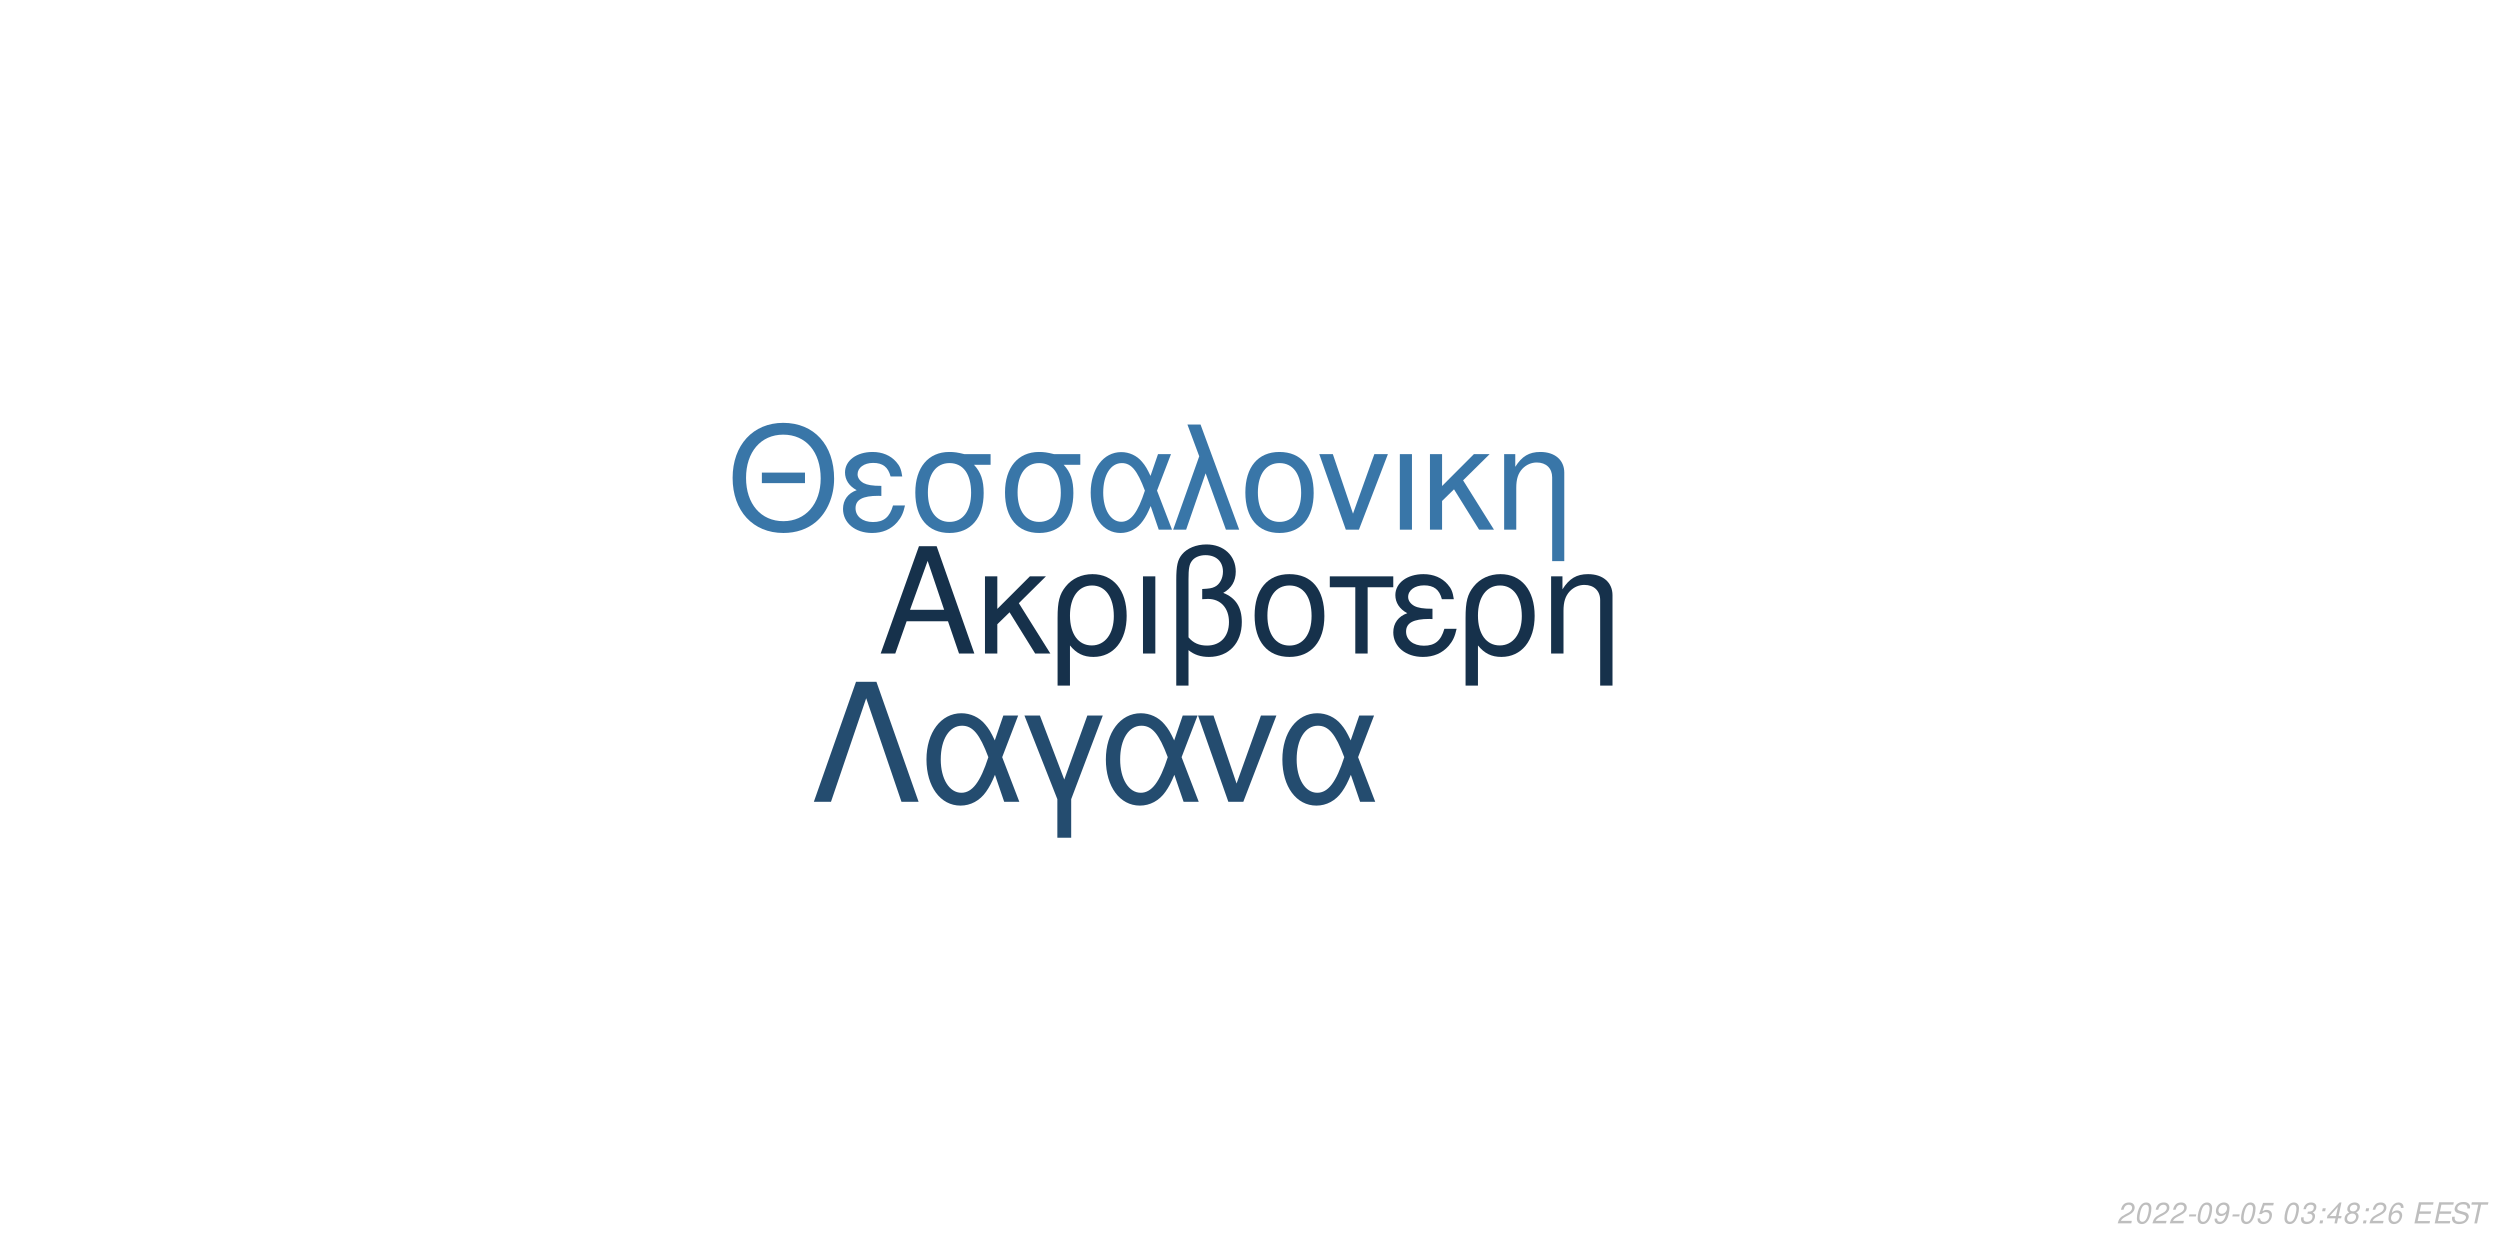
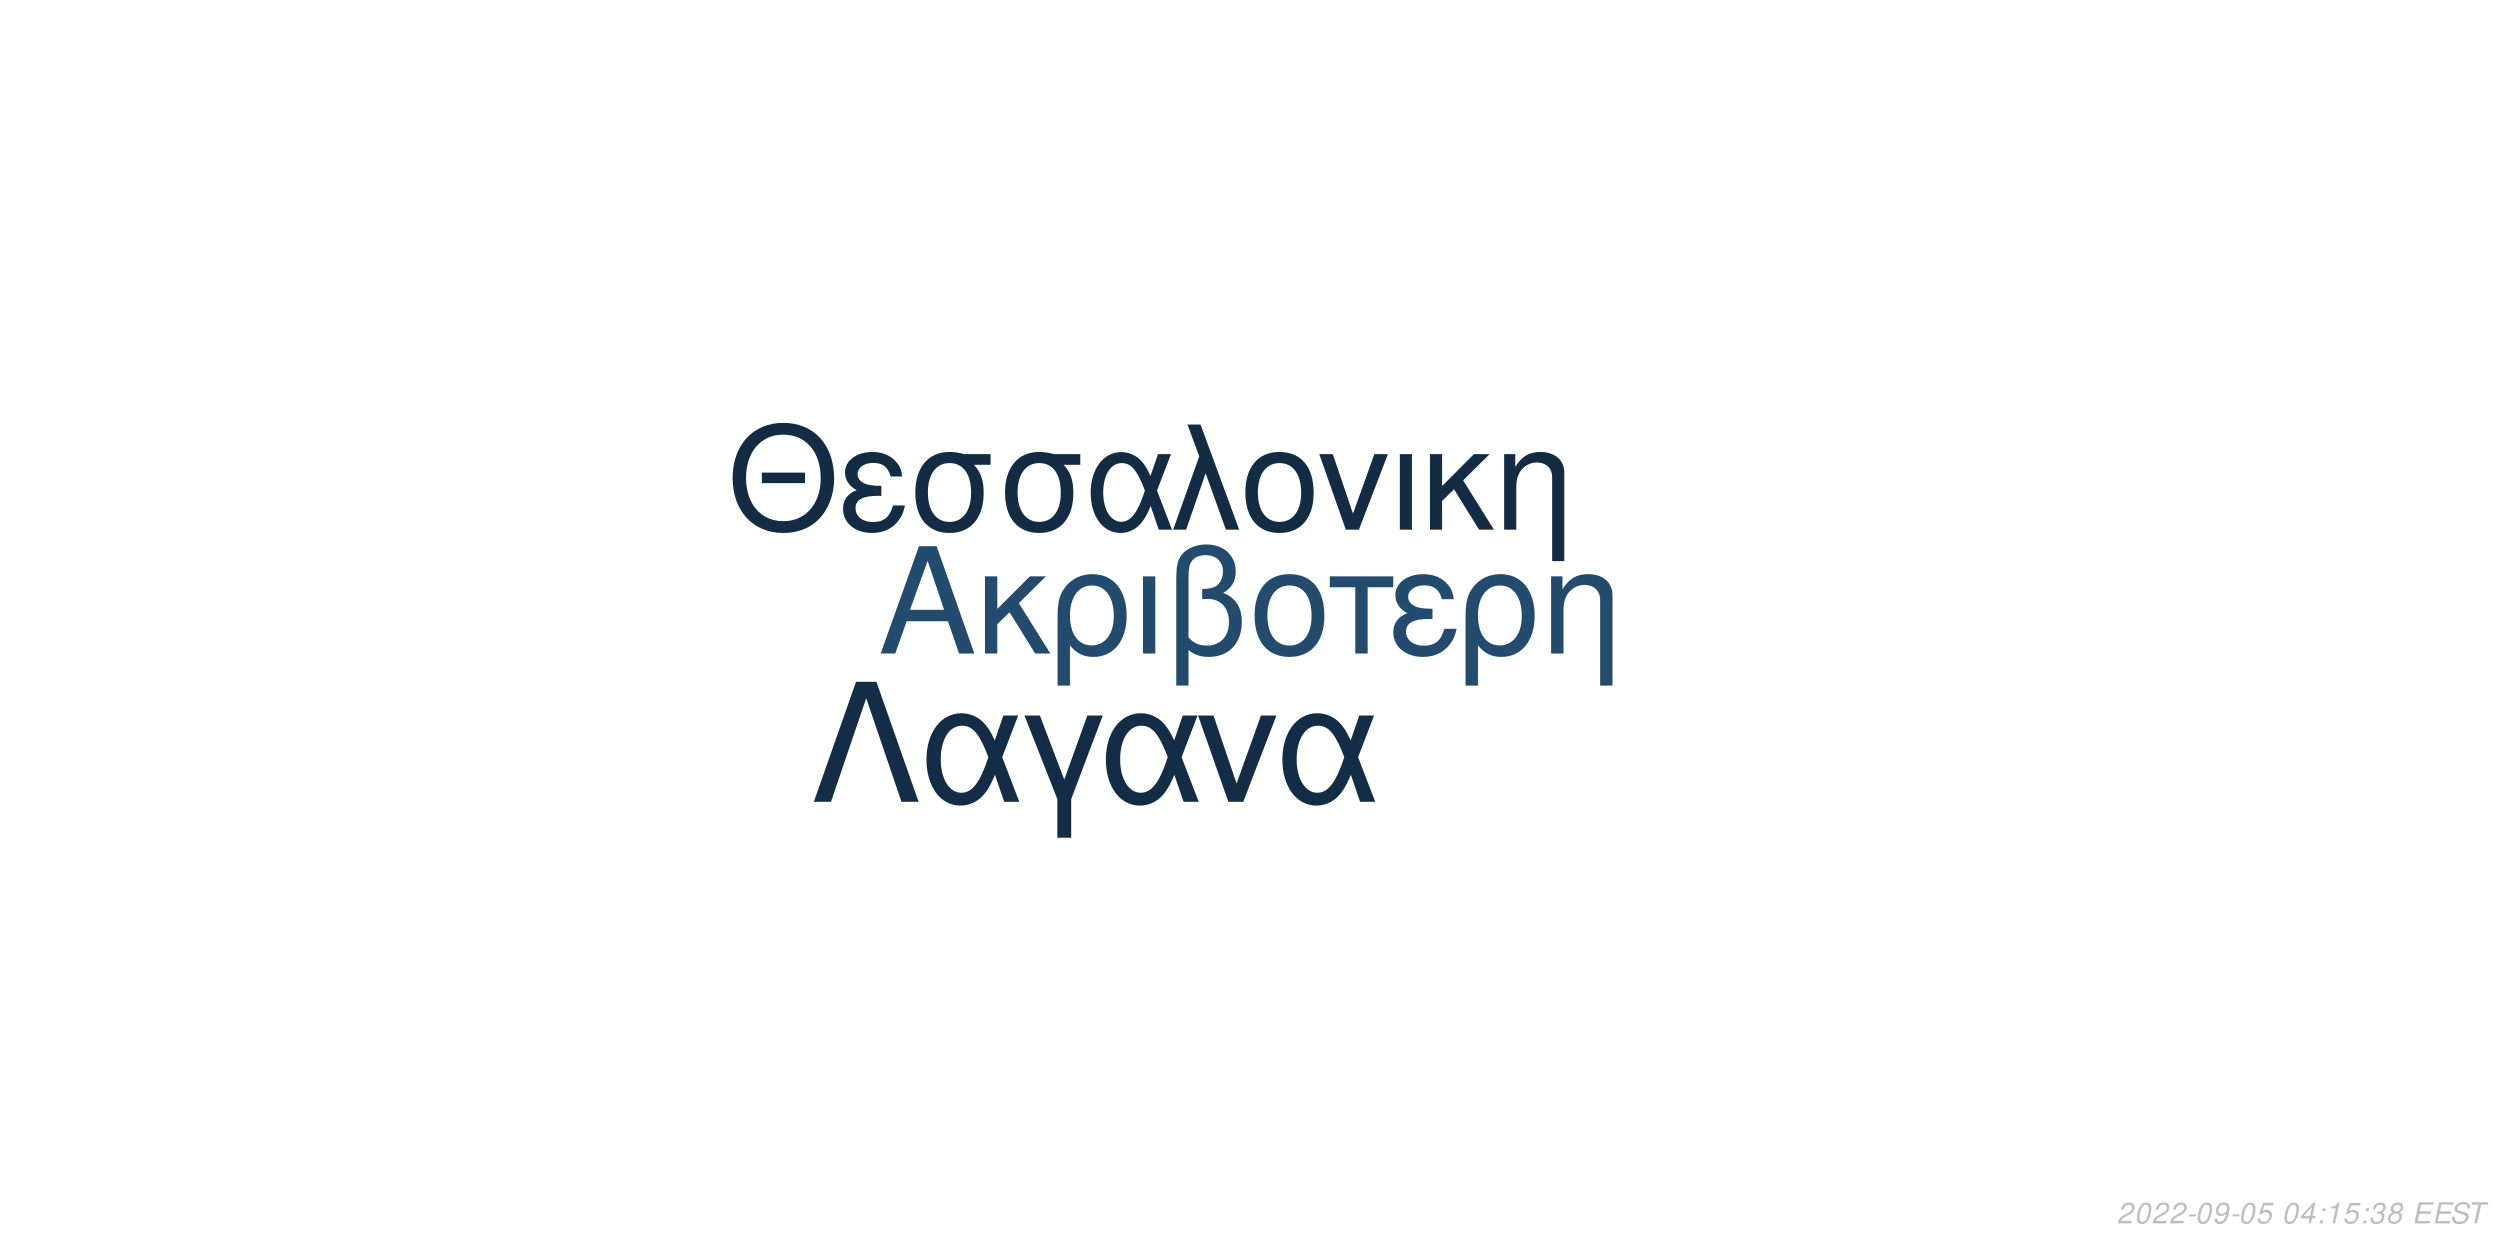
<svg xmlns="http://www.w3.org/2000/svg" xmlns:xlink="http://www.w3.org/1999/xlink" width="864pt" height="432pt" viewBox="0 0 864 432" version="1.1">
  <defs>
    <g>
      <symbol overflow="visible" id="glyph0-0">
        <path style="stroke:none;" d="" />
      </symbol>
      <symbol overflow="visible" id="glyph0-1">
        <path style="stroke:none;" d="M 24.125 -11.141 L 27.938 0 L 33.234 0 L 20.203 -37.094 L 14.094 -37.094 L 0.859 0 L 5.906 0 L 9.828 -11.141 Z M 22.797 -15.109 L 11 -15.109 L 17.094 -32.016 Z M 22.797 -15.109 " />
      </symbol>
      <symbol overflow="visible" id="glyph0-2">
        <path style="stroke:none;" d="M 7.172 -15.422 L 7.172 -26.672 L 2.906 -26.672 L 2.906 0 L 7.172 0 L 7.172 -10.125 L 11.406 -14.25 L 20.25 0 L 25.5 0 L 14.609 -17.406 L 23.969 -26.672 L 18.422 -26.672 Z M 7.172 -15.422 " />
      </symbol>
      <symbol overflow="visible" id="glyph0-3">
        <path style="stroke:none;" d="M 3 11.094 L 7.281 11.094 L 7.281 -2.797 C 9.516 -0.047 11.953 1.172 15.375 1.172 C 22.344 1.172 26.875 -4.422 26.875 -13.031 C 26.875 -21.891 22.297 -27.438 15.062 -27.438 C 11.297 -27.438 7.984 -25.906 5.797 -23.156 C 3.672 -20.516 3 -17.969 3 -12.359 Z M 14.906 -23.516 C 19.547 -23.516 22.438 -19.438 22.438 -12.922 C 22.438 -6.812 19.391 -2.797 14.812 -2.797 C 10.172 -2.797 7.281 -6.766 7.281 -13.125 C 7.281 -19.484 10.234 -23.516 14.906 -23.516 Z M 14.906 -23.516 " />
      </symbol>
      <symbol overflow="visible" id="glyph0-4">
        <path style="stroke:none;" d="M 3.516 0 L 7.781 0 L 7.781 -26.672 L 3.516 -26.672 Z M 3.516 0 " />
      </symbol>
      <symbol overflow="visible" id="glyph0-5">
        <path style="stroke:none;" d="M 4.016 11.094 L 8.25 11.094 L 8.25 -1.172 C 10.172 0.406 12.422 1.172 15.312 1.172 C 22.188 1.172 26.672 -3.609 26.672 -10.891 C 26.672 -15.984 24.578 -19.234 20.25 -20.969 C 23.109 -22.547 24.578 -25.031 24.578 -28.344 C 24.578 -33.844 20.406 -37.703 14.453 -37.703 C 10.938 -37.703 7.734 -36.391 6 -34.25 C 4.484 -32.422 4.016 -30.328 4.016 -25.391 Z M 8.25 -25.656 C 8.25 -29.359 8.5 -30.844 9.469 -32.062 C 10.375 -33.281 12.156 -34 14.094 -34 C 17.812 -34 20.156 -31.812 20.156 -28.297 C 20.156 -25.953 18.984 -23.812 17.297 -23.047 C 16.281 -22.547 15.469 -22.438 12.984 -22.297 L 12.984 -18.781 C 13.734 -18.828 14.344 -18.875 14.969 -18.875 C 19.344 -18.875 22.234 -15.719 22.234 -10.891 C 22.234 -5.906 19.281 -2.75 14.656 -2.75 C 11.953 -2.75 9.922 -3.609 8.25 -5.594 Z M 8.25 -25.656 " />
      </symbol>
      <symbol overflow="visible" id="glyph0-6">
        <path style="stroke:none;" d="M 14.094 -27.438 C 6.562 -27.438 2.094 -22.094 2.094 -13.125 C 2.094 -4.125 6.562 1.172 14.141 1.172 C 21.672 1.172 26.203 -4.172 26.203 -12.922 C 26.203 -22.188 21.828 -27.438 14.094 -27.438 Z M 14.141 -23.516 C 18.938 -23.516 21.781 -19.594 21.781 -12.984 C 21.781 -6.672 18.828 -2.75 14.141 -2.75 C 9.422 -2.75 6.516 -6.672 6.516 -13.125 C 6.516 -19.594 9.422 -23.516 14.141 -23.516 Z M 14.141 -23.516 " />
      </symbol>
      <symbol overflow="visible" id="glyph0-7">
        <path style="stroke:none;" d="M 7.891 0 L 12.156 0 L 12.156 -22.906 L 21.016 -22.906 L 21.016 -26.672 L -0.922 -26.672 L -0.922 -22.906 L 7.891 -22.906 Z M 7.891 0 " />
      </symbol>
      <symbol overflow="visible" id="glyph0-8">
        <path style="stroke:none;" d="M 14.562 -15.469 C 11.344 -15.469 9.562 -15.781 8.297 -16.438 C 6.922 -17.203 6.156 -18.328 6.156 -19.547 C 6.156 -21.891 8.453 -23.562 11.656 -23.562 C 15.062 -23.562 16.953 -22.094 17.812 -18.781 L 21.938 -18.781 C 21.578 -21.266 21.062 -22.5 19.797 -23.922 C 17.812 -26.203 14.906 -27.438 11.453 -27.438 C 5.797 -27.438 1.734 -24.375 1.734 -20.203 C 1.734 -17.609 3.156 -15.375 5.859 -13.938 C 2.797 -12.875 1.016 -10.484 1.016 -7.328 C 1.016 -2.391 5.297 1.172 11.25 1.172 C 14.969 1.172 17.906 -0.109 20.156 -2.641 C 21.578 -4.328 22.297 -5.797 22.906 -8.547 L 18.672 -8.547 C 17.5 -4.422 15.422 -2.703 11.609 -2.703 C 7.938 -2.703 5.438 -4.688 5.438 -7.578 C 5.438 -10.578 7.938 -11.953 13.484 -11.953 C 13.641 -11.953 14.094 -11.953 14.562 -11.906 Z M 14.562 -15.469 " />
      </symbol>
      <symbol overflow="visible" id="glyph0-9">
        <path style="stroke:none;" d="M 3.562 -26.672 L 3.562 0 L 7.844 0 L 7.844 -14.703 C 7.844 -17.906 8.5 -19.891 10.031 -21.531 C 11.406 -22.953 13.188 -23.719 15.062 -23.719 C 18.375 -23.719 20.516 -21.672 20.516 -18.469 L 20.516 11.094 L 24.781 11.094 L 24.781 -20.156 C 24.781 -24.578 21.469 -27.438 16.328 -27.438 C 12.359 -27.438 9.828 -25.906 7.484 -22.188 L 7.484 -26.672 Z M 3.562 -26.672 " />
      </symbol>
      <symbol overflow="visible" id="glyph1-0">
        <path style="stroke:none;" d="" />
      </symbol>
      <symbol overflow="visible" id="glyph1-1">
        <path style="stroke:none;" d="M 26.859 -19.734 L 11.953 -19.734 L 11.953 -16.094 L 26.859 -16.094 Z M 19.328 -36.922 C 8.922 -36.922 1.844 -29.25 1.844 -17.891 C 1.844 -6.484 8.875 1.141 19.391 1.141 C 23.812 1.141 27.703 -0.203 30.641 -2.688 C 34.578 -6.031 36.922 -11.656 36.922 -17.594 C 36.922 -29.297 30 -36.922 19.328 -36.922 Z M 19.328 -32.844 C 27.203 -32.844 32.281 -26.906 32.281 -17.688 C 32.281 -8.922 27.062 -2.938 19.391 -2.938 C 11.609 -2.938 6.484 -8.922 6.484 -17.891 C 6.484 -26.859 11.609 -32.844 19.328 -32.844 Z M 19.328 -32.844 " />
      </symbol>
      <symbol overflow="visible" id="glyph1-2">
        <path style="stroke:none;" d="M 14.25 -15.141 C 11.109 -15.141 9.375 -15.453 8.125 -16.094 C 6.781 -16.844 6.031 -17.938 6.031 -19.141 C 6.031 -21.422 8.266 -23.078 11.406 -23.078 C 14.75 -23.078 16.594 -21.625 17.438 -18.391 L 21.469 -18.391 C 21.125 -20.828 20.625 -22.031 19.391 -23.422 C 17.438 -25.656 14.594 -26.859 11.219 -26.859 C 5.688 -26.859 1.688 -23.875 1.688 -19.781 C 1.688 -17.234 3.094 -15.047 5.734 -13.656 C 2.734 -12.609 1 -10.266 1 -7.172 C 1 -2.344 5.188 1.141 11.016 1.141 C 14.656 1.141 17.547 -0.094 19.734 -2.594 C 21.125 -4.234 21.828 -5.688 22.422 -8.375 L 18.281 -8.375 C 17.141 -4.328 15.094 -2.641 11.359 -2.641 C 7.766 -2.641 5.328 -4.578 5.328 -7.422 C 5.328 -10.359 7.766 -11.703 13.203 -11.703 C 13.359 -11.703 13.797 -11.703 14.25 -11.656 Z M 14.25 -15.141 " />
      </symbol>
      <symbol overflow="visible" id="glyph1-3">
        <path style="stroke:none;" d="M 29 -26.109 L 19.938 -26.109 C 17.594 -26.703 16.438 -26.859 14.703 -26.859 C 7.469 -26.859 2.984 -21.469 2.984 -12.859 C 2.984 -4.031 7.375 1.141 14.797 1.141 C 22.172 1.141 26.609 -4.078 26.609 -12.656 C 26.609 -17.047 25.656 -19.828 23.266 -22.422 L 29 -22.422 Z M 14.797 -23.016 C 19.531 -23.016 22.266 -19.234 22.266 -12.75 C 22.266 -6.531 19.438 -2.688 14.797 -2.688 C 10.172 -2.688 7.328 -6.531 7.328 -12.859 C 7.328 -19.188 10.172 -23.016 14.797 -23.016 Z M 14.797 -23.016 " />
      </symbol>
      <symbol overflow="visible" id="glyph1-4">
        <path style="stroke:none;" d="M 29.344 -26.109 L 24.859 -26.109 L 22.266 -18.578 C 21.125 -21.031 20.484 -22.125 19.328 -23.469 C 17.547 -25.609 14.906 -26.812 12.156 -26.812 C 5.984 -26.812 1.594 -20.984 1.594 -12.812 C 1.594 -4.578 5.828 1.141 11.906 1.141 C 14.953 1.141 17.734 -0.344 19.625 -3.047 C 20.672 -4.531 21.281 -5.688 22.328 -8.172 L 25.109 0 L 29.703 0 L 24.516 -13.5 Z M 20.328 -13.5 C 17.891 -5.922 15.453 -2.734 12.156 -2.734 C 8.516 -2.734 5.922 -6.922 5.922 -12.812 C 5.922 -18.938 8.516 -23.016 12.359 -23.016 C 15.594 -23.016 17.688 -20.531 20.328 -13.5 Z M 20.328 -13.5 " />
      </symbol>
      <symbol overflow="visible" id="glyph1-5">
        <path style="stroke:none;" d="M 1.094 0 L 5.578 0 L 12.312 -19.484 L 19.328 0 L 23.922 0 L 10.562 -36.328 L 6.031 -36.328 L 10.109 -25.359 Z M 1.094 0 " />
      </symbol>
      <symbol overflow="visible" id="glyph1-6">
        <path style="stroke:none;" d="M 13.797 -26.859 C 6.422 -26.859 2.047 -21.625 2.047 -12.859 C 2.047 -4.031 6.422 1.141 13.859 1.141 C 21.234 1.141 25.656 -4.078 25.656 -12.656 C 25.656 -21.719 21.375 -26.859 13.797 -26.859 Z M 13.859 -23.016 C 18.531 -23.016 21.328 -19.188 21.328 -12.703 C 21.328 -6.531 18.438 -2.688 13.859 -2.688 C 9.219 -2.688 6.375 -6.531 6.375 -12.859 C 6.375 -19.188 9.219 -23.016 13.859 -23.016 Z M 13.859 -23.016 " />
      </symbol>
      <symbol overflow="visible" id="glyph1-7">
        <path style="stroke:none;" d="M 14.297 0 L 24.312 -26.109 L 19.625 -26.109 L 12.25 -5.531 L 5.281 -26.109 L 0.594 -26.109 L 9.766 0 Z M 14.297 0 " />
      </symbol>
      <symbol overflow="visible" id="glyph1-8">
        <path style="stroke:none;" d="M 3.438 0 L 7.625 0 L 7.625 -26.109 L 3.438 -26.109 Z M 3.438 0 " />
      </symbol>
      <symbol overflow="visible" id="glyph1-9">
        <path style="stroke:none;" d="M 7.031 -15.094 L 7.031 -26.109 L 2.844 -26.109 L 2.844 0 L 7.031 0 L 7.031 -9.922 L 11.156 -13.953 L 19.828 0 L 24.969 0 L 14.297 -17.047 L 23.469 -26.109 L 18.031 -26.109 Z M 7.031 -15.094 " />
      </symbol>
      <symbol overflow="visible" id="glyph1-10">
        <path style="stroke:none;" d="M 3.484 -26.109 L 3.484 0 L 7.672 0 L 7.672 -14.406 C 7.672 -17.547 8.328 -19.484 9.812 -21.078 C 11.156 -22.469 12.906 -23.219 14.75 -23.219 C 17.984 -23.219 20.078 -21.234 20.078 -18.094 L 20.078 10.859 L 24.266 10.859 L 24.266 -19.734 C 24.266 -24.062 21.031 -26.859 16 -26.859 C 12.109 -26.859 9.609 -25.359 7.328 -21.719 L 7.328 -26.109 Z M 3.484 -26.109 " />
      </symbol>
      <symbol overflow="visible" id="glyph2-0">
        <path style="stroke:none;" d="" />
      </symbol>
      <symbol overflow="visible" id="glyph2-1">
        <path style="stroke:none;" d="M 22.531 -41.484 L 15.484 -41.484 L 0.906 0 L 6.828 0 L 19 -35.797 L 31.188 0 L 37.109 0 Z M 22.531 -41.484 " />
      </symbol>
      <symbol overflow="visible" id="glyph2-2">
        <path style="stroke:none;" d="M 33.516 -29.812 L 28.391 -29.812 L 25.438 -21.219 C 24.125 -24.016 23.391 -25.266 22.078 -26.797 C 20.031 -29.25 17.016 -30.609 13.891 -30.609 C 6.828 -30.609 1.828 -23.953 1.828 -14.625 C 1.828 -5.234 6.656 1.312 13.594 1.312 C 17.078 1.312 20.266 -0.391 22.422 -3.469 C 23.609 -5.172 24.297 -6.484 25.5 -9.328 L 28.688 0 L 33.922 0 L 28 -15.422 Z M 23.219 -15.422 C 20.422 -6.766 17.641 -3.125 13.891 -3.125 C 9.734 -3.125 6.766 -7.906 6.766 -14.625 C 6.766 -21.625 9.734 -26.297 14.109 -26.297 C 17.812 -26.297 20.203 -23.453 23.219 -15.422 Z M 23.219 -15.422 " />
      </symbol>
      <symbol overflow="visible" id="glyph2-3">
        <path style="stroke:none;" d="M 12.062 12.406 L 16.844 12.406 L 16.844 -0.906 L 27.766 -29.812 L 22.422 -29.812 L 14.453 -7.688 L 6.031 -29.812 L 0.688 -29.812 L 12.062 -0.906 Z M 12.062 12.406 " />
      </symbol>
      <symbol overflow="visible" id="glyph2-4">
        <path style="stroke:none;" d="M 16.328 0 L 27.766 -29.812 L 22.422 -29.812 L 14 -6.312 L 6.031 -29.812 L 0.688 -29.812 L 11.156 0 Z M 16.328 0 " />
      </symbol>
      <symbol overflow="visible" id="glyph3-0">
        <path style="stroke:none;" d="" />
      </symbol>
      <symbol overflow="visible" id="glyph3-1">
        <path style="stroke:none;" d="M 5.234 -0.875 L 1.469 -0.875 C 1.641 -1.375 2.203 -1.891 3.109 -2.344 L 4.234 -2.938 C 5.562 -3.625 6.219 -4.469 6.219 -5.484 C 6.219 -5.938 6.062 -6.359 5.797 -6.656 C 5.469 -7.047 4.984 -7.234 4.312 -7.234 C 2.766 -7.234 1.891 -6.453 1.484 -4.734 L 2.375 -4.734 C 2.484 -5.188 2.609 -5.484 2.797 -5.75 C 3.094 -6.203 3.609 -6.453 4.188 -6.453 C 4.891 -6.453 5.344 -6.031 5.344 -5.375 C 5.344 -4.703 4.859 -4.094 4.016 -3.656 L 2.984 -3.125 C 1.234 -2.188 0.797 -1.656 0.344 -0.016 L 5.047 -0.016 Z M 5.234 -0.875 " />
      </symbol>
      <symbol overflow="visible" id="glyph3-2">
        <path style="stroke:none;" d="M 4.203 -7.234 C 3.375 -7.234 2.688 -6.812 2.125 -5.984 C 1.484 -5.047 0.984 -3.188 0.984 -1.734 C 0.984 -1.109 1.172 -0.562 1.484 -0.266 C 1.797 0.047 2.281 0.234 2.766 0.234 C 3.625 0.234 4.281 -0.156 4.859 -1.016 C 5.516 -1.953 6 -3.797 6 -5.266 C 6 -6.5 5.328 -7.234 4.203 -7.234 Z M 4.094 -6.453 C 4.734 -6.453 5.125 -5.984 5.125 -5.156 C 5.125 -4.203 4.781 -2.625 4.406 -1.812 C 3.984 -0.938 3.516 -0.547 2.875 -0.547 C 2.25 -0.547 1.875 -1.031 1.875 -1.828 C 1.875 -2.797 2.203 -4.344 2.594 -5.203 C 2.984 -6.047 3.453 -6.453 4.094 -6.453 Z M 4.094 -6.453 " />
      </symbol>
      <symbol overflow="visible" id="glyph3-3">
        <path style="stroke:none;" d="M 3.516 -3.125 L 1.125 -3.125 L 0.969 -2.406 L 3.359 -2.406 Z M 3.516 -3.125 " />
      </symbol>
      <symbol overflow="visible" id="glyph3-4">
        <path style="stroke:none;" d="M 0.844 -1.656 C 0.844 -1.547 0.844 -1.438 0.844 -1.375 C 0.844 -0.406 1.531 0.234 2.578 0.234 C 3.203 0.234 3.766 0.016 4.297 -0.438 C 4.938 -1 5.312 -1.656 5.594 -2.719 C 5.844 -3.672 6.016 -4.766 6.016 -5.375 C 6.016 -5.844 5.844 -6.328 5.547 -6.656 C 5.203 -7.031 4.703 -7.234 4.062 -7.234 C 2.516 -7.234 1.297 -5.938 1.297 -4.266 C 1.297 -3.203 1.984 -2.547 3.047 -2.547 C 3.484 -2.547 3.953 -2.672 4.281 -2.891 C 4.406 -2.984 4.547 -3.078 4.828 -3.344 C 4.438 -1.484 3.703 -0.547 2.703 -0.547 C 2.109 -0.547 1.719 -0.938 1.719 -1.547 L 1.719 -1.656 Z M 3.953 -6.453 C 4.625 -6.453 5.141 -5.953 5.141 -5.281 C 5.141 -4.188 4.312 -3.312 3.297 -3.312 C 2.594 -3.312 2.172 -3.734 2.172 -4.453 C 2.172 -5.562 2.984 -6.453 3.953 -6.453 Z M 3.953 -6.453 " />
      </symbol>
      <symbol overflow="visible" id="glyph3-5">
        <path style="stroke:none;" d="M 6.297 -7.094 L 2.594 -7.094 L 1.234 -3.234 L 2.047 -3.234 C 2.656 -3.766 2.938 -3.906 3.531 -3.906 C 4.328 -3.906 4.797 -3.453 4.797 -2.688 C 4.797 -1.438 3.969 -0.547 2.828 -0.547 C 2.031 -0.547 1.609 -0.938 1.578 -1.734 L 0.703 -1.734 L 0.703 -1.516 C 0.703 -0.938 0.844 -0.547 1.188 -0.266 C 1.562 0.062 2.078 0.234 2.703 0.234 C 3.656 0.234 4.391 -0.156 4.984 -0.922 C 5.422 -1.5 5.672 -2.234 5.672 -2.953 C 5.672 -4 4.938 -4.672 3.812 -4.672 C 3.328 -4.672 2.906 -4.547 2.406 -4.234 L 3.109 -6.219 L 6.109 -6.219 Z M 6.297 -7.094 " />
      </symbol>
      <symbol overflow="visible" id="glyph3-6">
        <path style="stroke:none;" d="" />
      </symbol>
      <symbol overflow="visible" id="glyph3-7">
-         <path style="stroke:none;" d="M 2.922 -3.312 C 3.125 -3.344 3.234 -3.344 3.375 -3.344 C 4.203 -3.344 4.688 -3 4.688 -2.406 C 4.688 -1.312 3.906 -0.547 2.781 -0.547 C 2.047 -0.547 1.594 -0.938 1.594 -1.562 C 1.594 -1.719 1.609 -1.844 1.656 -2.094 L 0.766 -2.094 C 0.734 -1.797 0.719 -1.641 0.719 -1.469 C 0.719 -0.375 1.406 0.234 2.641 0.234 C 3.547 0.234 4.297 -0.078 4.812 -0.656 C 5.266 -1.156 5.562 -1.875 5.562 -2.547 C 5.562 -3.125 5.344 -3.453 4.797 -3.734 C 5.641 -4.234 6.016 -4.844 6.016 -5.734 C 6.016 -6.656 5.312 -7.234 4.203 -7.234 C 3.375 -7.234 2.672 -6.938 2.188 -6.375 C 1.891 -6.031 1.703 -5.641 1.516 -4.906 L 2.391 -4.906 C 2.5 -5.359 2.594 -5.594 2.734 -5.812 C 3.047 -6.234 3.516 -6.453 4.078 -6.453 C 4.734 -6.453 5.141 -6.125 5.141 -5.578 C 5.141 -5.188 5.016 -4.797 4.797 -4.547 C 4.516 -4.234 4 -4.062 3.266 -4.062 L 3.078 -4.062 Z M 2.922 -3.312 " />
+         <path style="stroke:none;" d="M 3.625 -1.75 L 3.266 0 L 4.141 0 L 4.516 -1.75 L 5.562 -1.75 L 5.734 -2.531 L 4.688 -2.531 L 5.688 -7.234 L 5.016 -7.234 L 0.844 -2.672 L 0.641 -1.75 Z M 3.797 -2.531 L 1.594 -2.531 L 4.469 -5.703 Z M 3.797 -2.531 " />
      </symbol>
      <symbol overflow="visible" id="glyph3-8">
        <path style="stroke:none;" d="M 2.359 -1.031 L 1.312 -1.031 L 1.094 0 L 2.141 0 Z M 3.266 -5.234 L 2.219 -5.234 L 2 -4.203 L 3.047 -4.203 Z M 3.266 -5.234 " />
      </symbol>
      <symbol overflow="visible" id="glyph3-9">
-         <path style="stroke:none;" d="M 3.625 -1.75 L 3.266 0 L 4.141 0 L 4.516 -1.75 L 5.562 -1.75 L 5.734 -2.531 L 4.688 -2.531 L 5.688 -7.234 L 5.016 -7.234 L 0.844 -2.672 L 0.641 -1.75 Z M 3.797 -2.531 L 1.594 -2.531 L 4.469 -5.703 Z M 3.797 -2.531 " />
+         <path style="stroke:none;" d="M 3.703 -5.188 L 2.594 0 L 3.469 0 L 5.016 -7.234 L 4.438 -7.234 C 3.906 -6.156 3.688 -6.016 2.234 -5.812 L 2.109 -5.188 Z M 3.703 -5.188 " />
      </symbol>
      <symbol overflow="visible" id="glyph3-10">
-         <path style="stroke:none;" d="M 4.766 -3.797 C 5.078 -3.969 5.234 -4.078 5.438 -4.234 C 5.812 -4.594 6.062 -5.172 6.062 -5.734 C 6.062 -6.625 5.344 -7.234 4.266 -7.234 C 2.812 -7.234 1.703 -6.219 1.703 -4.875 C 1.703 -4.406 1.875 -4.125 2.359 -3.812 C 1.297 -3.312 0.75 -2.516 0.75 -1.469 C 0.75 -0.438 1.547 0.234 2.812 0.234 C 3.656 0.234 4.359 -0.094 4.938 -0.734 C 5.359 -1.234 5.609 -1.859 5.609 -2.438 C 5.609 -3.047 5.312 -3.516 4.766 -3.797 Z M 4.109 -6.453 C 4.797 -6.453 5.188 -6.125 5.188 -5.578 C 5.188 -5.266 5.062 -4.922 4.859 -4.672 C 4.562 -4.312 4.188 -4.156 3.656 -4.156 C 2.984 -4.156 2.594 -4.453 2.594 -4.984 C 2.594 -5.859 3.203 -6.453 4.109 -6.453 Z M 3.453 -3.406 C 4.234 -3.406 4.734 -2.984 4.734 -2.312 C 4.734 -1.312 3.922 -0.547 2.875 -0.547 C 2.125 -0.547 1.625 -0.969 1.625 -1.625 C 1.625 -2.609 2.438 -3.406 3.453 -3.406 Z M 3.453 -3.406 " />
+         <path style="stroke:none;" d="M 2.922 -3.312 C 3.125 -3.344 3.234 -3.344 3.375 -3.344 C 4.203 -3.344 4.688 -3 4.688 -2.406 C 4.688 -1.312 3.906 -0.547 2.781 -0.547 C 2.047 -0.547 1.594 -0.938 1.594 -1.562 C 1.594 -1.719 1.609 -1.844 1.656 -2.094 L 0.766 -2.094 C 0.734 -1.797 0.719 -1.641 0.719 -1.469 C 0.719 -0.375 1.406 0.234 2.641 0.234 C 3.547 0.234 4.297 -0.078 4.812 -0.656 C 5.266 -1.156 5.562 -1.875 5.562 -2.547 C 5.562 -3.125 5.344 -3.453 4.797 -3.734 C 5.641 -4.234 6.016 -4.844 6.016 -5.734 C 6.016 -6.656 5.312 -7.234 4.203 -7.234 C 3.375 -7.234 2.672 -6.938 2.188 -6.375 C 1.891 -6.031 1.703 -5.641 1.516 -4.906 L 2.391 -4.906 C 2.5 -5.359 2.594 -5.594 2.734 -5.812 C 3.047 -6.234 3.516 -6.453 4.078 -6.453 C 4.734 -6.453 5.141 -6.125 5.141 -5.578 C 5.141 -5.188 5.016 -4.797 4.797 -4.547 C 4.516 -4.234 4 -4.062 3.266 -4.062 L 3.078 -4.062 Z M 2.922 -3.312 " />
      </symbol>
      <symbol overflow="visible" id="glyph3-11">
-         <path style="stroke:none;" d="M 6.125 -5.344 L 6.141 -5.625 C 6.141 -6.609 5.453 -7.234 4.391 -7.234 C 3.438 -7.234 2.641 -6.719 2.016 -5.703 C 1.422 -4.781 0.938 -2.953 0.938 -1.688 C 0.938 -0.516 1.688 0.234 2.859 0.234 C 3.703 0.234 4.438 -0.156 5 -0.875 C 5.406 -1.422 5.672 -2.156 5.672 -2.766 C 5.672 -3.812 4.969 -4.5 3.906 -4.5 C 3.234 -4.5 2.672 -4.234 2.094 -3.625 C 2.406 -5.375 3.234 -6.453 4.25 -6.453 C 4.703 -6.453 5.062 -6.234 5.172 -5.844 C 5.203 -5.719 5.234 -5.578 5.25 -5.344 Z M 3.656 -3.734 C 4.344 -3.734 4.797 -3.281 4.797 -2.625 C 4.797 -1.469 3.984 -0.547 2.984 -0.547 C 2.297 -0.547 1.812 -1.047 1.812 -1.766 C 1.812 -2.859 2.625 -3.734 3.656 -3.734 Z M 3.656 -3.734 " />
+         <path style="stroke:none;" d="M 4.766 -3.797 C 5.078 -3.969 5.234 -4.078 5.438 -4.234 C 5.812 -4.594 6.062 -5.172 6.062 -5.734 C 6.062 -6.625 5.344 -7.234 4.266 -7.234 C 2.812 -7.234 1.703 -6.219 1.703 -4.875 C 1.703 -4.406 1.875 -4.125 2.359 -3.812 C 1.297 -3.312 0.75 -2.516 0.75 -1.469 C 0.75 -0.438 1.547 0.234 2.812 0.234 C 3.656 0.234 4.359 -0.094 4.938 -0.734 C 5.359 -1.234 5.609 -1.859 5.609 -2.438 C 5.609 -3.047 5.312 -3.516 4.766 -3.797 Z M 4.109 -6.453 C 4.797 -6.453 5.188 -6.125 5.188 -5.578 C 5.188 -5.266 5.062 -4.922 4.859 -4.672 C 4.562 -4.312 4.188 -4.156 3.656 -4.156 C 2.984 -4.156 2.594 -4.453 2.594 -4.984 C 2.594 -5.859 3.203 -6.453 4.109 -6.453 Z M 3.453 -3.406 C 4.234 -3.406 4.734 -2.984 4.734 -2.312 C 4.734 -1.312 3.922 -0.547 2.875 -0.547 C 2.125 -0.547 1.625 -0.969 1.625 -1.625 C 1.625 -2.609 2.438 -3.406 3.453 -3.406 Z M 3.453 -3.406 " />
      </symbol>
      <symbol overflow="visible" id="glyph3-12">
        <path style="stroke:none;" d="M 2.547 -3.312 L 6.5 -3.312 L 6.688 -4.141 L 2.719 -4.141 L 3.219 -6.469 L 7.344 -6.469 L 7.516 -7.297 L 2.453 -7.297 L 0.906 0 L 6.125 0 L 6.297 -0.812 L 2.016 -0.812 Z M 2.547 -3.312 " />
      </symbol>
      <symbol overflow="visible" id="glyph3-13">
        <path style="stroke:none;" d="M 7.062 -5.156 C 7.125 -5.438 7.141 -5.562 7.141 -5.703 C 7.141 -6.156 6.938 -6.594 6.594 -6.891 C 6.188 -7.25 5.656 -7.406 4.875 -7.406 C 3.844 -7.406 3.047 -7.125 2.5 -6.562 C 2.094 -6.141 1.781 -5.438 1.781 -4.922 C 1.781 -4.297 2.219 -3.766 2.891 -3.562 L 4.594 -3.094 C 5.406 -2.859 5.734 -2.578 5.734 -2.094 C 5.734 -1.781 5.547 -1.406 5.266 -1.141 C 4.844 -0.766 4.266 -0.578 3.453 -0.578 C 2.328 -0.578 1.812 -0.984 1.812 -1.906 C 1.812 -2.047 1.812 -2.125 1.844 -2.312 L 0.984 -2.312 C 0.906 -2.062 0.891 -1.906 0.891 -1.688 C 0.891 -0.484 1.797 0.234 3.297 0.234 C 4.359 0.234 5.234 -0.062 5.812 -0.609 C 6.344 -1.078 6.688 -1.797 6.688 -2.375 C 6.688 -2.641 6.609 -2.906 6.453 -3.156 C 6.234 -3.5 5.938 -3.703 5.469 -3.828 L 3.75 -4.312 C 2.984 -4.547 2.734 -4.734 2.734 -5.188 C 2.734 -5.547 2.875 -5.844 3.188 -6.109 C 3.547 -6.438 4.031 -6.594 4.703 -6.594 C 5.266 -6.594 5.688 -6.484 5.906 -6.297 C 6.094 -6.125 6.219 -5.797 6.219 -5.516 C 6.219 -5.422 6.203 -5.344 6.188 -5.156 Z M 7.062 -5.156 " />
      </symbol>
      <symbol overflow="visible" id="glyph3-14">
        <path style="stroke:none;" d="M 4.938 -6.469 L 7.312 -6.469 L 7.484 -7.297 L 1.75 -7.297 L 1.578 -6.469 L 3.984 -6.469 L 2.609 0 L 3.547 0 Z M 4.938 -6.469 " />
      </symbol>
    </g>
  </defs>
  <g id="surface1">
    <rect x="0" y="0" width="864" height="432" style="fill:rgb(100%,100%,100%);fill-opacity:1;stroke:none;" />
-     <g style="fill:rgb(8.627%,19.216%,29.412%);fill-opacity:1;">
+     <g style="fill:rgb(13.725%,29.412%,43.137%);fill-opacity:1;">
      <use xlink:href="#glyph0-1" x="303.5" y="225.861" />
      <use xlink:href="#glyph0-2" x="337.5" y="225.861" />
      <use xlink:href="#glyph0-3" x="362.5" y="225.861" />
      <use xlink:href="#glyph0-4" x="391.5" y="225.861" />
      <use xlink:href="#glyph0-5" x="402.5" y="225.861" />
      <use xlink:href="#glyph0-6" x="431.5" y="225.861" />
      <use xlink:href="#glyph0-7" x="460.5" y="225.861" />
      <use xlink:href="#glyph0-8" x="480.5" y="225.861" />
      <use xlink:href="#glyph0-3" x="503.5" y="225.861" />
      <use xlink:href="#glyph0-9" x="532.5" y="225.861" />
    </g>
-     <g style="fill:rgb(22.353%,46.275%,65.882%);fill-opacity:1;">
+     <g style="fill:rgb(7.451%,17.255%,26.667%);fill-opacity:1;">
      <use xlink:href="#glyph1-1" x="251.348" y="183.058" />
      <use xlink:href="#glyph1-2" x="290.348" y="183.058" />
      <use xlink:href="#glyph1-3" x="313.348" y="183.058" />
      <use xlink:href="#glyph1-3" x="344.348" y="183.058" />
      <use xlink:href="#glyph1-4" x="375.348" y="183.058" />
      <use xlink:href="#glyph1-5" x="404.348" y="183.058" />
      <use xlink:href="#glyph1-6" x="428.348" y="183.058" />
      <use xlink:href="#glyph1-7" x="455.348" y="183.058" />
      <use xlink:href="#glyph1-8" x="480.348" y="183.058" />
      <use xlink:href="#glyph1-9" x="491.348" y="183.058" />
      <use xlink:href="#glyph1-10" x="516.348" y="183.058" />
    </g>
-     <g style="fill:rgb(14.118%,29.804%,43.529%);fill-opacity:1;">
+     <g style="fill:rgb(7.843%,17.647%,27.451%);fill-opacity:1;">
      <use xlink:href="#glyph2-1" x="280.359" y="277.105" />
      <use xlink:href="#glyph2-2" x="318.359" y="277.105" />
      <use xlink:href="#glyph2-3" x="353.359" y="277.105" />
      <use xlink:href="#glyph2-2" x="380.359" y="277.105" />
      <use xlink:href="#glyph2-4" x="413.359" y="277.105" />
      <use xlink:href="#glyph2-2" x="441.359" y="277.105" />
    </g>
    <g style="fill:rgb(74.51%,74.51%,74.51%);fill-opacity:1;">
      <use xlink:href="#glyph3-1" x="731.52" y="422.81" />
      <use xlink:href="#glyph3-2" x="737.52" y="422.81" />
      <use xlink:href="#glyph3-1" x="743.52" y="422.81" />
      <use xlink:href="#glyph3-1" x="749.52" y="422.81" />
      <use xlink:href="#glyph3-3" x="755.52" y="422.81" />
      <use xlink:href="#glyph3-2" x="758.52" y="422.81" />
      <use xlink:href="#glyph3-4" x="764.52" y="422.81" />
      <use xlink:href="#glyph3-3" x="770.52" y="422.81" />
      <use xlink:href="#glyph3-2" x="773.52" y="422.81" />
      <use xlink:href="#glyph3-5" x="779.52" y="422.81" />
      <use xlink:href="#glyph3-6" x="785.52" y="422.81" />
      <use xlink:href="#glyph3-2" x="788.52" y="422.81" />
      <use xlink:href="#glyph3-7" x="794.52" y="422.81" />
      <use xlink:href="#glyph3-8" x="800.52" y="422.81" />
      <use xlink:href="#glyph3-9" x="803.52" y="422.81" />
-       <use xlink:href="#glyph3-10" x="809.52" y="422.81" />
+       <use xlink:href="#glyph3-5" x="809.52" y="422.81" />
      <use xlink:href="#glyph3-8" x="815.52" y="422.81" />
-       <use xlink:href="#glyph3-1" x="818.52" y="422.81" />
+       <use xlink:href="#glyph3-10" x="818.52" y="422.81" />
      <use xlink:href="#glyph3-11" x="824.52" y="422.81" />
      <use xlink:href="#glyph3-6" x="830.52" y="422.81" />
      <use xlink:href="#glyph3-12" x="833.52" y="422.81" />
      <use xlink:href="#glyph3-12" x="840.52" y="422.81" />
      <use xlink:href="#glyph3-13" x="846.52" y="422.81" />
      <use xlink:href="#glyph3-14" x="852.52" y="422.81" />
    </g>
  </g>
</svg>
